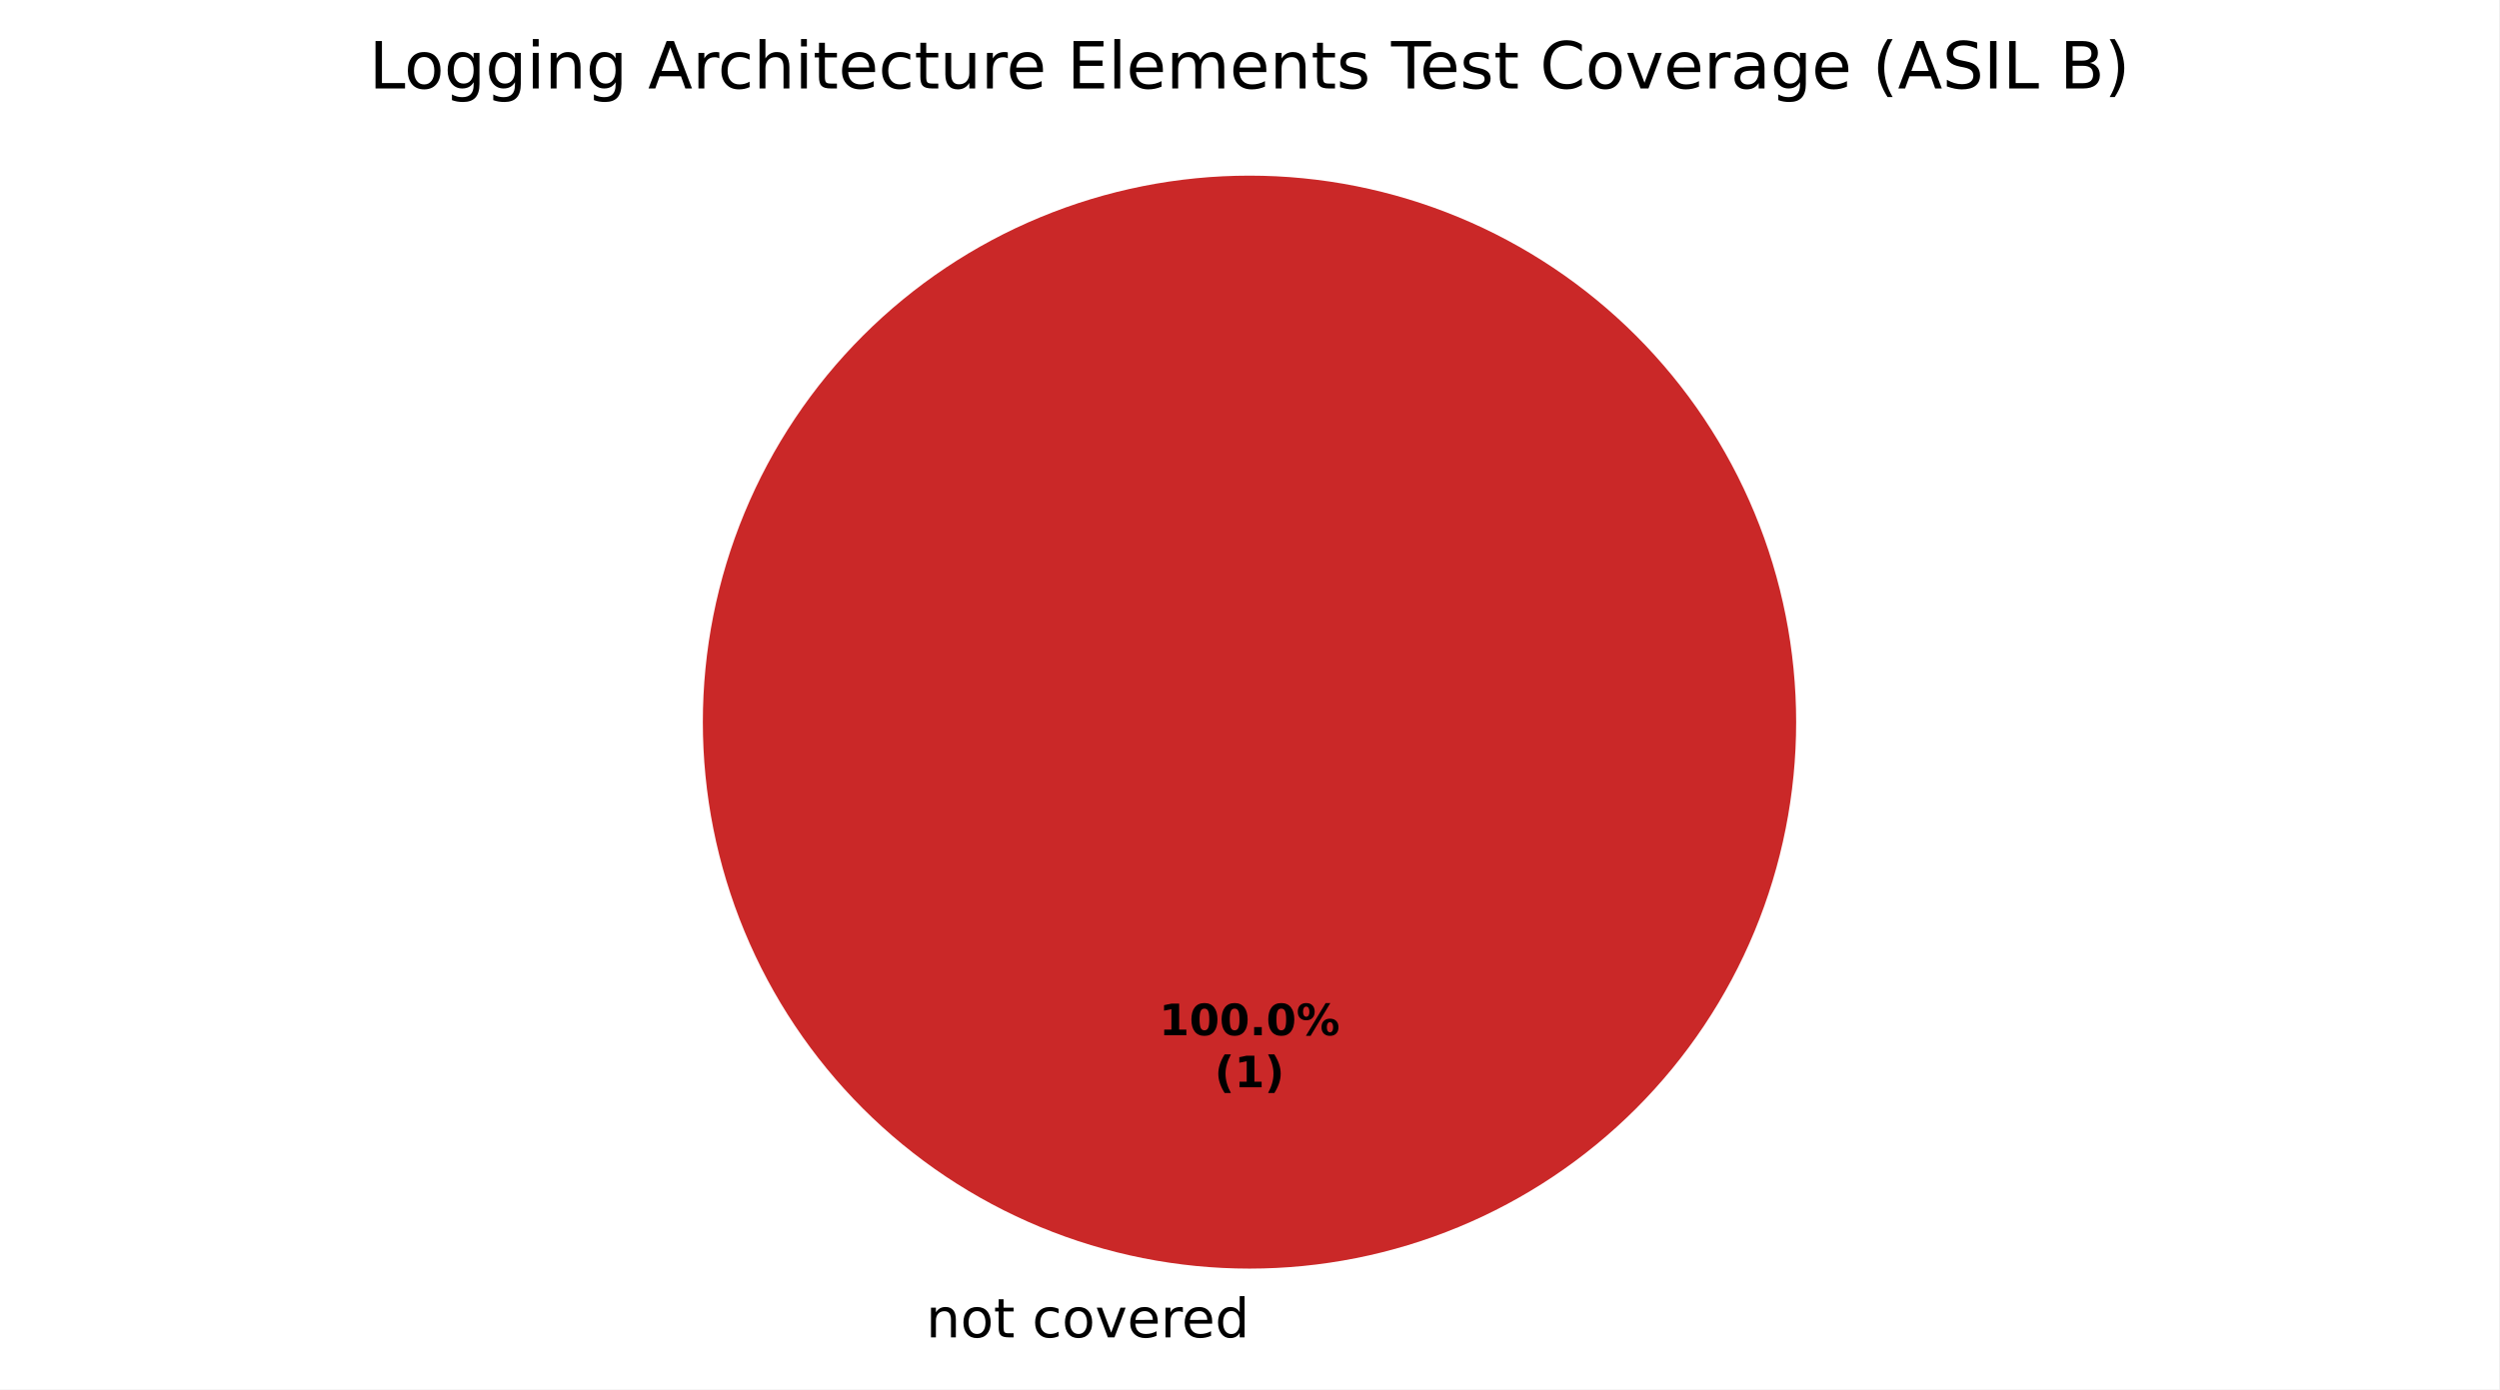
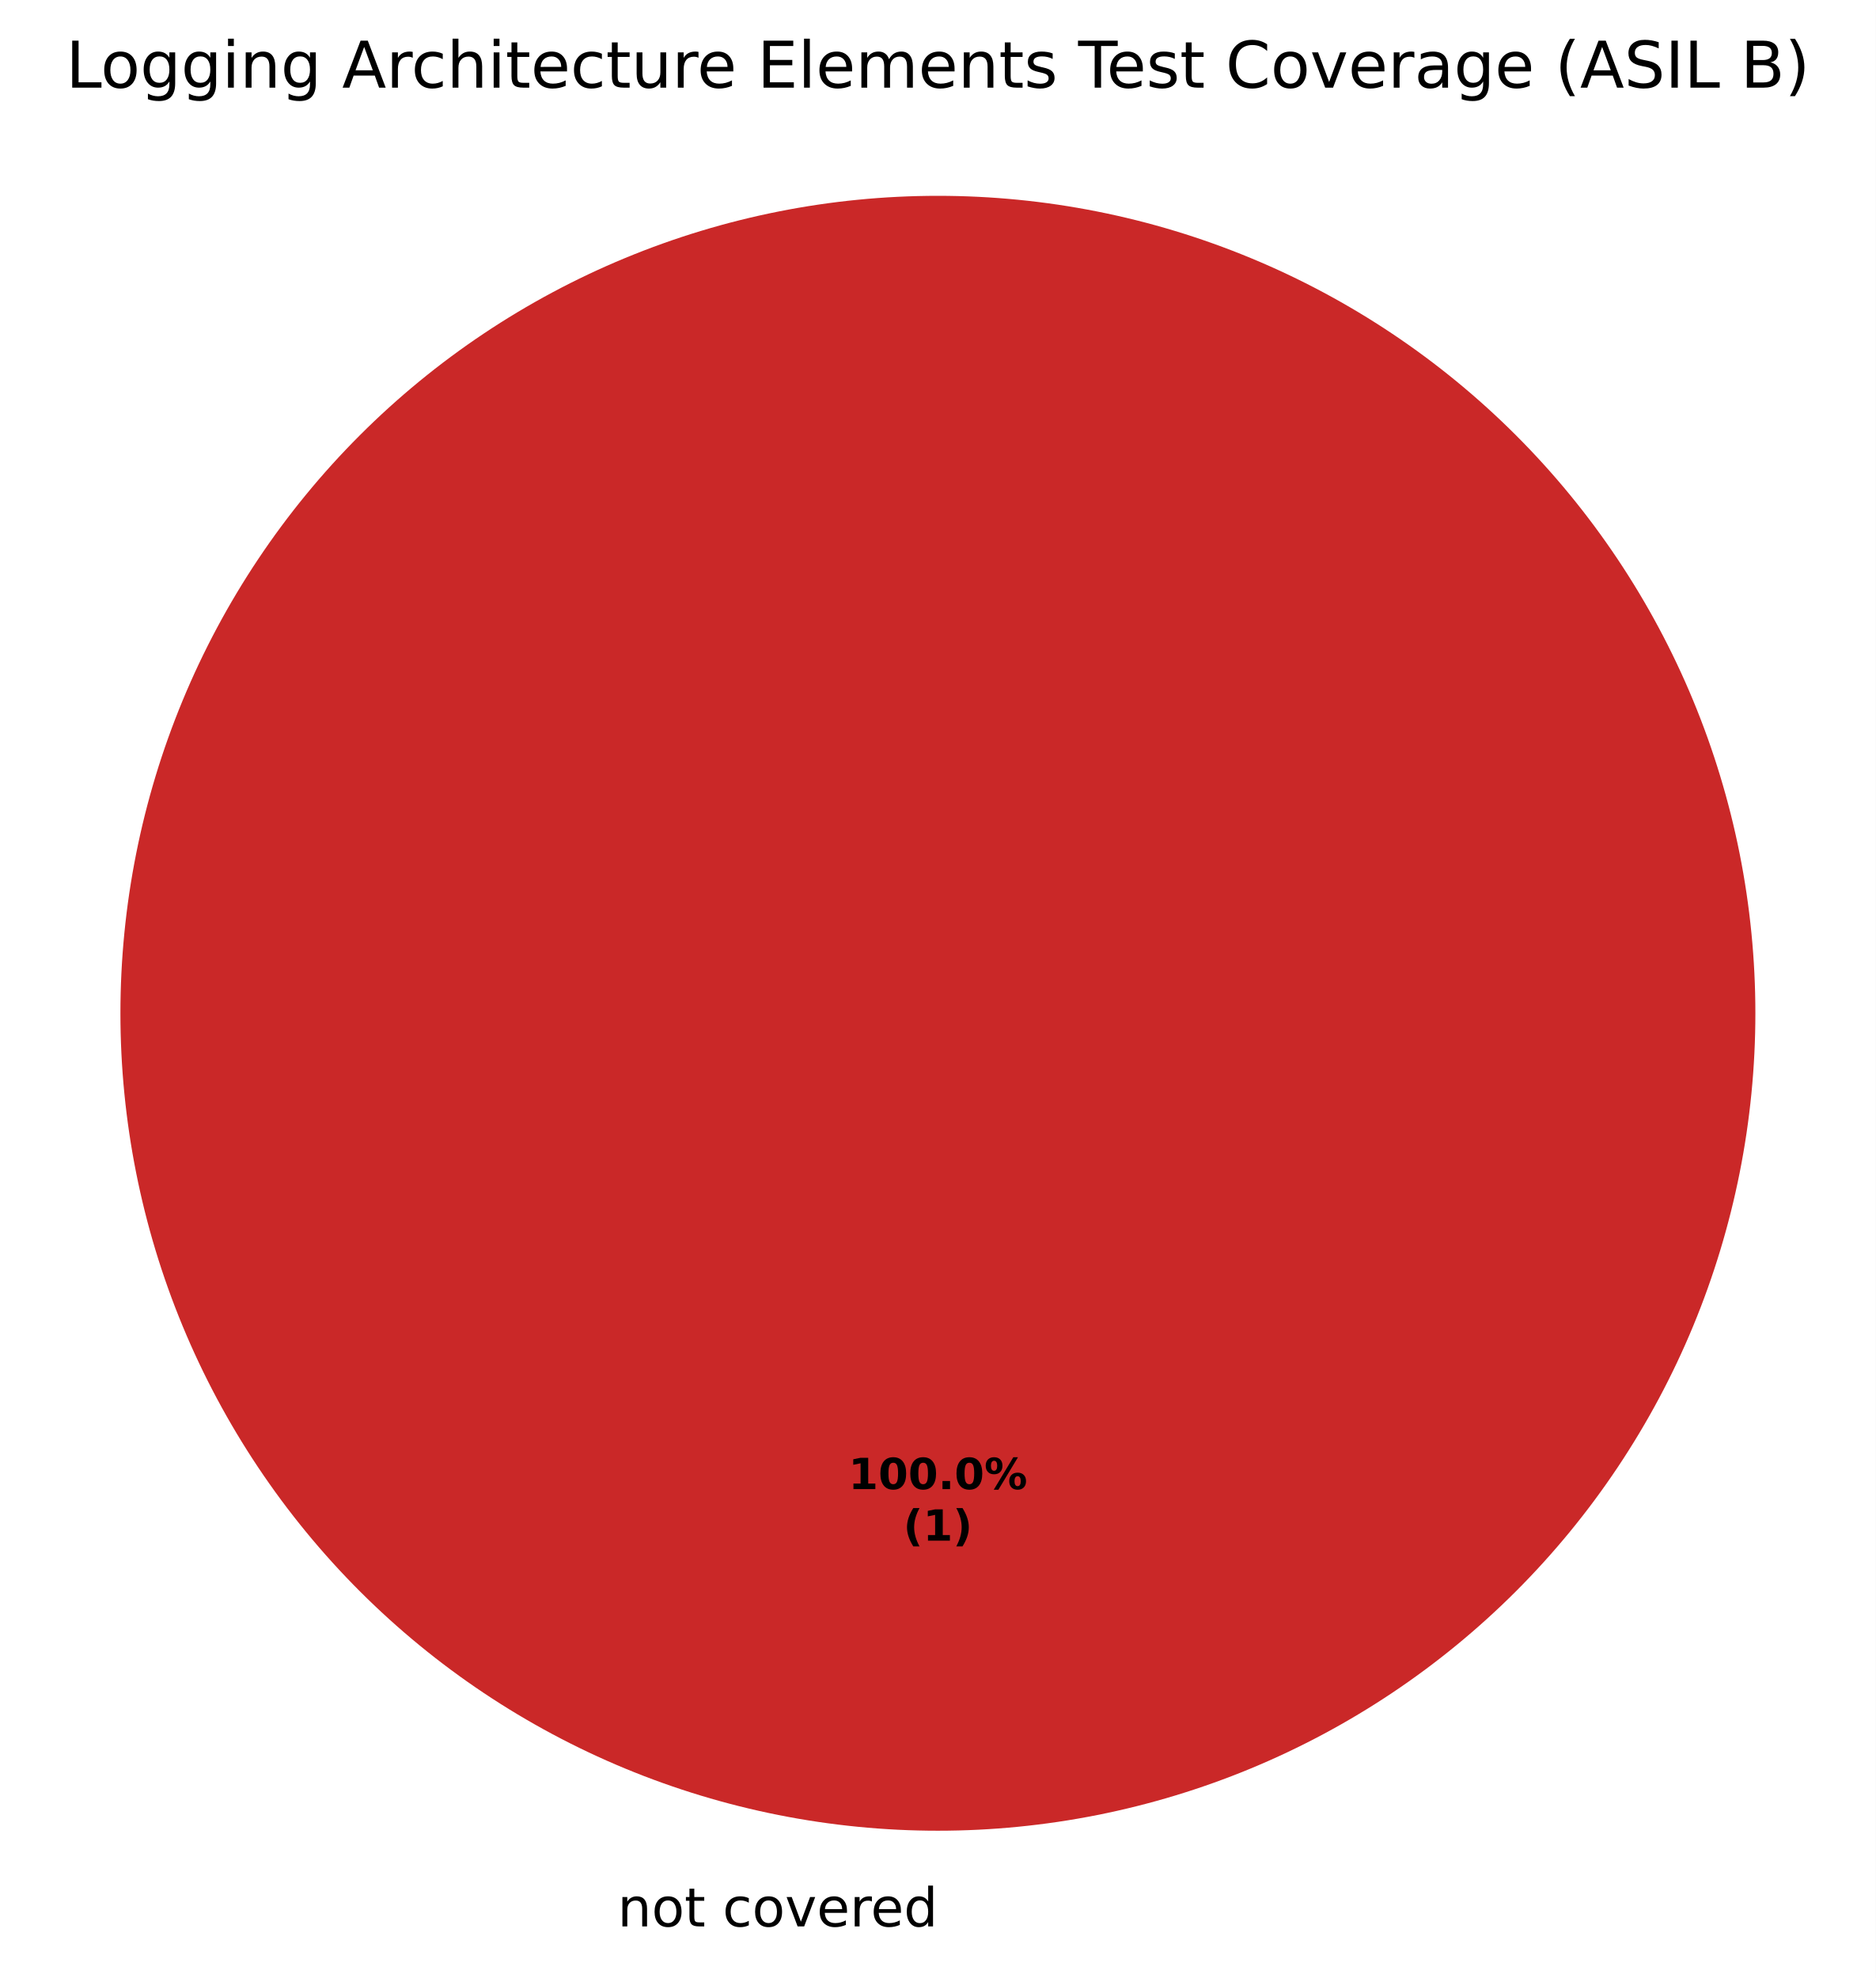
- <svg xmlns="http://www.w3.org/2000/svg" xmlns:xlink="http://www.w3.org/1999/xlink" width="460.8pt" height="256.279pt" viewBox="0 0 460.8 256.279" version="1.1">
+ <svg xmlns="http://www.w3.org/2000/svg" xmlns:xlink="http://www.w3.org/1999/xlink" width="349.2pt" height="368.239pt" viewBox="0 0 349.2 368.239" version="1.1">
  <defs>
    <style type="text/css">*{stroke-linejoin: round; stroke-linecap: butt}</style>
  </defs>
  <g id="figure_1">
    <g id="patch_1">
-       <path d="M 0 256.279  L 460.8 256.279  L 460.8 0  L 0 0  z " style="fill: #ffffff" />
+       <path d="M 0 368.239  L 349.2 368.239  L 349.2 0  L 0 0  z " style="fill: #ffffff" />
    </g>
    <g id="axes_1">
      <g id="patch_2">
-         <path d="M 230.4 32.398  C 230.4 32.398 230.4 32.398 230.4 32.398  L 230.4 133.198  z " style="fill: #37a12d" />
+         <path d="M 174.6 36.456  C 174.6 36.456 174.6 36.456 174.6 36.456  L 174.6 188.638  z " style="fill: #37a12d" />
      </g>
      <g id="patch_3">
-         <path d="M 230.4 32.398  C 230.4 32.398 230.4 32.398 230.4 32.398  L 230.4 133.198  z " style="fill: #f0a500" />
+         <path d="M 174.6 36.456  C 174.6 36.456 174.6 36.456 174.6 36.456  L 174.6 188.638  z " style="fill: #f0a500" />
      </g>
      <g id="patch_4">
-         <path d="M 331.2 133.198  C 331.2 119.961 328.593 106.853 323.527 94.624  C 318.462 82.394 311.036 71.282 301.676 61.922  C 292.316 52.562 281.204 45.137 268.974 40.071  C 256.745 35.006 243.637 32.398 230.4 32.398  C 217.163 32.398 204.055 35.006 191.826 40.071  C 179.596 45.137 168.484 52.562 159.124 61.922  C 149.764 71.282 142.338 82.394 137.273 94.624  C 132.207 106.853 129.6 119.961 129.6 133.198  C 129.6 146.435 132.207 159.543 137.273 171.773  C 142.338 184.002 149.764 195.115 159.124 204.474  C 168.484 213.834 179.596 221.26 191.826 226.325  C 204.055 231.391 217.163 233.998 230.4 233.998  C 243.637 233.998 256.745 231.391 268.974 226.325  C 281.204 221.26 292.316 213.834 301.676 204.474  C 311.036 195.115 318.462 184.002 323.527 171.773  C 328.593 159.543 331.2 146.435 331.2 133.198  M 230.4 133.198  z " style="fill: #ca2828" />
+         <path d="M 326.782 188.638  C 326.782 168.654 322.845 148.864 315.198 130.401  C 307.55 111.938 296.34 95.16 282.209 81.029  C 268.078 66.898 251.301 55.688 232.837 48.04  C 214.374 40.393 194.584 36.456 174.6 36.456  C 154.616 36.456 134.826 40.393 116.363 48.04  C 97.899 55.688 81.122 66.898 66.991 81.029  C 52.86 95.16 41.65 111.938 34.002 130.401  C 26.355 148.864 22.418 168.654 22.418 188.638  C 22.418 208.622 26.355 228.412 34.002 246.876  C 41.65 265.339 52.86 282.116 66.991 296.247  C 81.122 310.378 97.899 321.588 116.363 329.236  C 134.826 336.883 154.616 340.82 174.6 340.82  C 194.584 340.82 214.374 336.883 232.837 329.236  C 251.301 321.588 268.078 310.378 282.209 296.247  C 296.34 282.116 307.55 265.339 315.198 246.876  C 322.845 228.412 326.782 208.622 326.782 188.638  M 174.6 188.638  z " style="fill: #ca2828" />
      </g>
      <g id="matplotlib.axis_1" />
      <g id="matplotlib.axis_2" />
      <g id="text_1">
-         <g transform="translate(167.5859 246.6762) scale(0.1 -0.1)">
+         <g transform="translate(111.7859 358.6362) scale(0.1 -0.1)">
          <defs>
            <path id="DejaVuSans-3" transform="scale(0.015625)" />
            <path id="DejaVuSans-51" d="M 3513 2113  L 3513 0  L 2938 0  L 2938 2094  Q 2938 2591 2744 2837  Q 2550 3084 2163 3084  Q 1697 3084 1428 2787  Q 1159 2491 1159 1978  L 1159 0  L 581 0  L 581 3500  L 1159 3500  L 1159 2956  Q 1366 3272 1645 3428  Q 1925 3584 2291 3584  Q 2894 3584 3203 3211  Q 3513 2838 3513 2113  z " transform="scale(0.015625)" />
            <path id="DejaVuSans-52" d="M 1959 3097  Q 1497 3097 1228 2736  Q 959 2375 959 1747  Q 959 1119 1226 758  Q 1494 397 1959 397  Q 2419 397 2687 759  Q 2956 1122 2956 1747  Q 2956 2369 2687 2733  Q 2419 3097 1959 3097  z M 1959 3584  Q 2709 3584 3137 3096  Q 3566 2609 3566 1747  Q 3566 888 3137 398  Q 2709 -91 1959 -91  Q 1206 -91 779 398  Q 353 888 353 1747  Q 353 2609 779 3096  Q 1206 3584 1959 3584  z " transform="scale(0.015625)" />
            <path id="DejaVuSans-57" d="M 1172 4494  L 1172 3500  L 2356 3500  L 2356 3053  L 1172 3053  L 1172 1153  Q 1172 725 1289 603  Q 1406 481 1766 481  L 2356 481  L 2356 0  L 1766 0  Q 1100 0 847 248  Q 594 497 594 1153  L 594 3053  L 172 3053  L 172 3500  L 594 3500  L 594 4494  L 1172 4494  z " transform="scale(0.015625)" />
            <path id="DejaVuSans-46" d="M 3122 3366  L 3122 2828  Q 2878 2963 2633 3030  Q 2388 3097 2138 3097  Q 1578 3097 1268 2742  Q 959 2388 959 1747  Q 959 1106 1268 751  Q 1578 397 2138 397  Q 2388 397 2633 464  Q 2878 531 3122 666  L 3122 134  Q 2881 22 2623 -34  Q 2366 -91 2075 -91  Q 1284 -91 818 406  Q 353 903 353 1747  Q 353 2603 823 3093  Q 1294 3584 2113 3584  Q 2378 3584 2631 3529  Q 2884 3475 3122 3366  z " transform="scale(0.015625)" />
            <path id="DejaVuSans-59" d="M 191 3500  L 800 3500  L 1894 563  L 2988 3500  L 3597 3500  L 2284 0  L 1503 0  L 191 3500  z " transform="scale(0.015625)" />
            <path id="DejaVuSans-48" d="M 3597 1894  L 3597 1613  L 953 1613  Q 991 1019 1311 708  Q 1631 397 2203 397  Q 2534 397 2845 478  Q 3156 559 3463 722  L 3463 178  Q 3153 47 2828 -22  Q 2503 -91 2169 -91  Q 1331 -91 842 396  Q 353 884 353 1716  Q 353 2575 817 3079  Q 1281 3584 2069 3584  Q 2775 3584 3186 3129  Q 3597 2675 3597 1894  z M 3022 2063  Q 3016 2534 2758 2815  Q 2500 3097 2075 3097  Q 1594 3097 1305 2825  Q 1016 2553 972 2059  L 3022 2063  z " transform="scale(0.015625)" />
            <path id="DejaVuSans-55" d="M 2631 2963  Q 2534 3019 2420 3045  Q 2306 3072 2169 3072  Q 1681 3072 1420 2755  Q 1159 2438 1159 1844  L 1159 0  L 581 0  L 581 3500  L 1159 3500  L 1159 2956  Q 1341 3275 1631 3429  Q 1922 3584 2338 3584  Q 2397 3584 2469 3576  Q 2541 3569 2628 3553  L 2631 2963  z " transform="scale(0.015625)" />
            <path id="DejaVuSans-47" d="M 2906 2969  L 2906 4863  L 3481 4863  L 3481 0  L 2906 0  L 2906 525  Q 2725 213 2448 61  Q 2172 -91 1784 -91  Q 1150 -91 751 415  Q 353 922 353 1747  Q 353 2572 751 3078  Q 1150 3584 1784 3584  Q 2172 3584 2448 3432  Q 2725 3281 2906 2969  z M 947 1747  Q 947 1113 1208 752  Q 1469 391 1925 391  Q 2381 391 2643 752  Q 2906 1113 2906 1747  Q 2906 2381 2643 2742  Q 2381 3103 1925 3103  Q 1469 3103 1208 2742  Q 947 2381 947 1747  z " transform="scale(0.015625)" />
          </defs>
          <use xlink:href="#DejaVuSans-3" />
          <use xlink:href="#DejaVuSans-51" transform="translate(31.78125 0)" />
          <use xlink:href="#DejaVuSans-52" transform="translate(95.15625 0)" />
          <use xlink:href="#DejaVuSans-57" transform="translate(156.3438 0)" />
          <use xlink:href="#DejaVuSans-3" transform="translate(195.5469 0)" />
          <use xlink:href="#DejaVuSans-46" transform="translate(227.3281 0)" />
          <use xlink:href="#DejaVuSans-52" transform="translate(282.3125 0)" />
          <use xlink:href="#DejaVuSans-59" transform="translate(343.5 0)" />
          <use xlink:href="#DejaVuSans-48" transform="translate(402.6875 0)" />
          <use xlink:href="#DejaVuSans-55" transform="translate(464.2188 0)" />
          <use xlink:href="#DejaVuSans-48" transform="translate(503.125 0)" />
          <use xlink:href="#DejaVuSans-47" transform="translate(564.6562 0)" />
        </g>
      </g>
      <g id="text_2">
-         <g transform="translate(213.74 190.9555) scale(0.08 -0.08)">
+         <g transform="translate(157.94 277.2246) scale(0.08 -0.08)">
          <defs>
            <path id="DejaVuSans-Bold-14" d="M 750 831  L 1813 831  L 1813 3847  L 722 3622  L 722 4441  L 1806 4666  L 2950 4666  L 2950 831  L 4013 831  L 4013 0  L 750 0  L 750 831  z " transform="scale(0.015625)" />
            <path id="DejaVuSans-Bold-13" d="M 2944 2338  Q 2944 3213 2780 3570  Q 2616 3928 2228 3928  Q 1841 3928 1675 3570  Q 1509 3213 1509 2338  Q 1509 1453 1675 1090  Q 1841 728 2228 728  Q 2613 728 2778 1090  Q 2944 1453 2944 2338  z M 4147 2328  Q 4147 1169 3647 539  Q 3147 -91 2228 -91  Q 1306 -91 806 539  Q 306 1169 306 2328  Q 306 3491 806 4120  Q 1306 4750 2228 4750  Q 3147 4750 3647 4120  Q 4147 3491 4147 2328  z " transform="scale(0.015625)" />
            <path id="DejaVuSans-Bold-11" d="M 653 1209  L 1778 1209  L 1778 0  L 653 0  L 653 1209  z " transform="scale(0.015625)" />
            <path id="DejaVuSans-Bold-8" d="M 4959 1925  Q 4738 1925 4616 1733  Q 4494 1541 4494 1184  Q 4494 825 4614 633  Q 4734 441 4959 441  Q 5184 441 5303 633  Q 5422 825 5422 1184  Q 5422 1541 5301 1733  Q 5181 1925 4959 1925  z M 4959 2450  Q 5541 2450 5875 2112  Q 6209 1775 6209 1184  Q 6209 594 5875 251  Q 5541 -91 4959 -91  Q 4378 -91 4042 251  Q 3706 594 3706 1184  Q 3706 1772 4042 2111  Q 4378 2450 4959 2450  z M 2094 -91  L 1403 -91  L 4319 4750  L 5013 4750  L 2094 -91  z M 1453 4750  Q 2034 4750 2367 4411  Q 2700 4072 2700 3481  Q 2700 2891 2367 2550  Q 2034 2209 1453 2209  Q 872 2209 539 2550  Q 206 2891 206 3481  Q 206 4072 539 4411  Q 872 4750 1453 4750  z M 1453 4225  Q 1228 4225 1106 4031  Q 984 3838 984 3481  Q 984 3122 1106 2926  Q 1228 2731 1453 2731  Q 1678 2731 1798 2926  Q 1919 3122 1919 3481  Q 1919 3838 1797 4031  Q 1675 4225 1453 4225  z " transform="scale(0.015625)" />
          </defs>
          <use xlink:href="#DejaVuSans-Bold-14" />
          <use xlink:href="#DejaVuSans-Bold-13" transform="translate(69.57812 0)" />
          <use xlink:href="#DejaVuSans-Bold-13" transform="translate(139.1562 0)" />
          <use xlink:href="#DejaVuSans-Bold-11" transform="translate(208.7344 0)" />
          <use xlink:href="#DejaVuSans-Bold-13" transform="translate(246.7188 0)" />
          <use xlink:href="#DejaVuSans-Bold-8" transform="translate(316.2969 0)" />
        </g>
-         <g transform="translate(223.9606 200.557) scale(0.08 -0.08)">
+         <g transform="translate(168.1606 286.8261) scale(0.08 -0.08)">
          <defs>
            <path id="DejaVuSans-Bold-b" d="M 2413 -844  L 1484 -844  Q 1006 -72 778 623  Q 550 1319 550 2003  Q 550 2688 779 3389  Q 1009 4091 1484 4856  L 2413 4856  Q 2013 4116 1813 3408  Q 1613 2700 1613 2009  Q 1613 1319 1811 609  Q 2009 -100 2413 -844  z " transform="scale(0.015625)" />
            <path id="DejaVuSans-Bold-c" d="M 513 -844  Q 913 -100 1113 609  Q 1313 1319 1313 2009  Q 1313 2700 1113 3408  Q 913 4116 513 4856  L 1441 4856  Q 1916 4091 2145 3389  Q 2375 2688 2375 2003  Q 2375 1319 2147 623  Q 1919 -72 1441 -844  L 513 -844  z " transform="scale(0.015625)" />
          </defs>
          <use xlink:href="#DejaVuSans-Bold-b" />
          <use xlink:href="#DejaVuSans-Bold-14" transform="translate(45.70312 0)" />
          <use xlink:href="#DejaVuSans-Bold-c" transform="translate(115.2812 0)" />
        </g>
      </g>
      <g id="text_3">
-         <g transform="translate(68.06625 16.31812) scale(0.12 -0.12)">
+         <g transform="translate(12.26625 16.31812) scale(0.12 -0.12)">
          <defs>
            <path id="DejaVuSans-2f" d="M 628 4666  L 1259 4666  L 1259 531  L 3531 531  L 3531 0  L 628 0  L 628 4666  z " transform="scale(0.015625)" />
            <path id="DejaVuSans-4a" d="M 2906 1791  Q 2906 2416 2648 2759  Q 2391 3103 1925 3103  Q 1463 3103 1205 2759  Q 947 2416 947 1791  Q 947 1169 1205 825  Q 1463 481 1925 481  Q 2391 481 2648 825  Q 2906 1169 2906 1791  z M 3481 434  Q 3481 -459 3084 -895  Q 2688 -1331 1869 -1331  Q 1566 -1331 1297 -1286  Q 1028 -1241 775 -1147  L 775 -588  Q 1028 -725 1275 -790  Q 1522 -856 1778 -856  Q 2344 -856 2625 -561  Q 2906 -266 2906 331  L 2906 616  Q 2728 306 2450 153  Q 2172 0 1784 0  Q 1141 0 747 490  Q 353 981 353 1791  Q 353 2603 747 3093  Q 1141 3584 1784 3584  Q 2172 3584 2450 3431  Q 2728 3278 2906 2969  L 2906 3500  L 3481 3500  L 3481 434  z " transform="scale(0.015625)" />
            <path id="DejaVuSans-4c" d="M 603 3500  L 1178 3500  L 1178 0  L 603 0  L 603 3500  z M 603 4863  L 1178 4863  L 1178 4134  L 603 4134  L 603 4863  z " transform="scale(0.015625)" />
            <path id="DejaVuSans-24" d="M 2188 4044  L 1331 1722  L 3047 1722  L 2188 4044  z M 1831 4666  L 2547 4666  L 4325 0  L 3669 0  L 3244 1197  L 1141 1197  L 716 0  L 50 0  L 1831 4666  z " transform="scale(0.015625)" />
            <path id="DejaVuSans-4b" d="M 3513 2113  L 3513 0  L 2938 0  L 2938 2094  Q 2938 2591 2744 2837  Q 2550 3084 2163 3084  Q 1697 3084 1428 2787  Q 1159 2491 1159 1978  L 1159 0  L 581 0  L 581 4863  L 1159 4863  L 1159 2956  Q 1366 3272 1645 3428  Q 1925 3584 2291 3584  Q 2894 3584 3203 3211  Q 3513 2838 3513 2113  z " transform="scale(0.015625)" />
            <path id="DejaVuSans-58" d="M 544 1381  L 544 3500  L 1119 3500  L 1119 1403  Q 1119 906 1312 657  Q 1506 409 1894 409  Q 2359 409 2629 706  Q 2900 1003 2900 1516  L 2900 3500  L 3475 3500  L 3475 0  L 2900 0  L 2900 538  Q 2691 219 2414 64  Q 2138 -91 1772 -91  Q 1169 -91 856 284  Q 544 659 544 1381  z M 1991 3584  L 1991 3584  z " transform="scale(0.015625)" />
            <path id="DejaVuSans-28" d="M 628 4666  L 3578 4666  L 3578 4134  L 1259 4134  L 1259 2753  L 3481 2753  L 3481 2222  L 1259 2222  L 1259 531  L 3634 531  L 3634 0  L 628 0  L 628 4666  z " transform="scale(0.015625)" />
            <path id="DejaVuSans-4f" d="M 603 4863  L 1178 4863  L 1178 0  L 603 0  L 603 4863  z " transform="scale(0.015625)" />
            <path id="DejaVuSans-50" d="M 3328 2828  Q 3544 3216 3844 3400  Q 4144 3584 4550 3584  Q 5097 3584 5394 3201  Q 5691 2819 5691 2113  L 5691 0  L 5113 0  L 5113 2094  Q 5113 2597 4934 2840  Q 4756 3084 4391 3084  Q 3944 3084 3684 2787  Q 3425 2491 3425 1978  L 3425 0  L 2847 0  L 2847 2094  Q 2847 2600 2669 2842  Q 2491 3084 2119 3084  Q 1678 3084 1418 2786  Q 1159 2488 1159 1978  L 1159 0  L 581 0  L 581 3500  L 1159 3500  L 1159 2956  Q 1356 3278 1631 3431  Q 1906 3584 2284 3584  Q 2666 3584 2933 3390  Q 3200 3197 3328 2828  z " transform="scale(0.015625)" />
            <path id="DejaVuSans-56" d="M 2834 3397  L 2834 2853  Q 2591 2978 2328 3040  Q 2066 3103 1784 3103  Q 1356 3103 1142 2972  Q 928 2841 928 2578  Q 928 2378 1081 2264  Q 1234 2150 1697 2047  L 1894 2003  Q 2506 1872 2764 1633  Q 3022 1394 3022 966  Q 3022 478 2636 193  Q 2250 -91 1575 -91  Q 1294 -91 989 -36  Q 684 19 347 128  L 347 722  Q 666 556 975 473  Q 1284 391 1588 391  Q 1994 391 2212 530  Q 2431 669 2431 922  Q 2431 1156 2273 1281  Q 2116 1406 1581 1522  L 1381 1569  Q 847 1681 609 1914  Q 372 2147 372 2553  Q 372 3047 722 3315  Q 1072 3584 1716 3584  Q 2034 3584 2315 3537  Q 2597 3491 2834 3397  z " transform="scale(0.015625)" />
            <path id="DejaVuSans-37" d="M -19 4666  L 3928 4666  L 3928 4134  L 2272 4134  L 2272 0  L 1638 0  L 1638 4134  L -19 4134  L -19 4666  z " transform="scale(0.015625)" />
            <path id="DejaVuSans-26" d="M 4122 4306  L 4122 3641  Q 3803 3938 3442 4084  Q 3081 4231 2675 4231  Q 1875 4231 1450 3742  Q 1025 3253 1025 2328  Q 1025 1406 1450 917  Q 1875 428 2675 428  Q 3081 428 3442 575  Q 3803 722 4122 1019  L 4122 359  Q 3791 134 3420 21  Q 3050 -91 2638 -91  Q 1578 -91 968 557  Q 359 1206 359 2328  Q 359 3453 968 4101  Q 1578 4750 2638 4750  Q 3056 4750 3426 4639  Q 3797 4528 4122 4306  z " transform="scale(0.015625)" />
            <path id="DejaVuSans-44" d="M 2194 1759  Q 1497 1759 1228 1600  Q 959 1441 959 1056  Q 959 750 1161 570  Q 1363 391 1709 391  Q 2188 391 2477 730  Q 2766 1069 2766 1631  L 2766 1759  L 2194 1759  z M 3341 1997  L 3341 0  L 2766 0  L 2766 531  Q 2569 213 2275 61  Q 1981 -91 1556 -91  Q 1019 -91 701 211  Q 384 513 384 1019  Q 384 1609 779 1909  Q 1175 2209 1959 2209  L 2766 2209  L 2766 2266  Q 2766 2663 2505 2880  Q 2244 3097 1772 3097  Q 1472 3097 1187 3025  Q 903 2953 641 2809  L 641 3341  Q 956 3463 1253 3523  Q 1550 3584 1831 3584  Q 2591 3584 2966 3190  Q 3341 2797 3341 1997  z " transform="scale(0.015625)" />
            <path id="DejaVuSans-b" d="M 1984 4856  Q 1566 4138 1362 3434  Q 1159 2731 1159 2009  Q 1159 1288 1364 580  Q 1569 -128 1984 -844  L 1484 -844  Q 1016 -109 783 600  Q 550 1309 550 2009  Q 550 2706 781 3412  Q 1013 4119 1484 4856  L 1984 4856  z " transform="scale(0.015625)" />
            <path id="DejaVuSans-36" d="M 3425 4513  L 3425 3897  Q 3066 4069 2747 4153  Q 2428 4238 2131 4238  Q 1616 4238 1336 4038  Q 1056 3838 1056 3469  Q 1056 3159 1242 3001  Q 1428 2844 1947 2747  L 2328 2669  Q 3034 2534 3370 2195  Q 3706 1856 3706 1288  Q 3706 609 3251 259  Q 2797 -91 1919 -91  Q 1588 -91 1214 -16  Q 841 59 441 206  L 441 856  Q 825 641 1194 531  Q 1563 422 1919 422  Q 2459 422 2753 634  Q 3047 847 3047 1241  Q 3047 1584 2836 1778  Q 2625 1972 2144 2069  L 1759 2144  Q 1053 2284 737 2584  Q 422 2884 422 3419  Q 422 4038 858 4394  Q 1294 4750 2059 4750  Q 2388 4750 2728 4690  Q 3069 4631 3425 4513  z " transform="scale(0.015625)" />
            <path id="DejaVuSans-2c" d="M 628 4666  L 1259 4666  L 1259 0  L 628 0  L 628 4666  z " transform="scale(0.015625)" />
            <path id="DejaVuSans-25" d="M 1259 2228  L 1259 519  L 2272 519  Q 2781 519 3026 730  Q 3272 941 3272 1375  Q 3272 1813 3026 2020  Q 2781 2228 2272 2228  L 1259 2228  z M 1259 4147  L 1259 2741  L 2194 2741  Q 2656 2741 2882 2914  Q 3109 3088 3109 3444  Q 3109 3797 2882 3972  Q 2656 4147 2194 4147  L 1259 4147  z M 628 4666  L 2241 4666  Q 2963 4666 3353 4366  Q 3744 4066 3744 3513  Q 3744 3084 3544 2831  Q 3344 2578 2956 2516  Q 3422 2416 3680 2098  Q 3938 1781 3938 1306  Q 3938 681 3513 340  Q 3088 0 2303 0  L 628 0  L 628 4666  z " transform="scale(0.015625)" />
            <path id="DejaVuSans-c" d="M 513 4856  L 1013 4856  Q 1481 4119 1714 3412  Q 1947 2706 1947 2009  Q 1947 1309 1714 600  Q 1481 -109 1013 -844  L 513 -844  Q 928 -128 1133 580  Q 1338 1288 1338 2009  Q 1338 2731 1133 3434  Q 928 4138 513 4856  z " transform="scale(0.015625)" />
          </defs>
          <use xlink:href="#DejaVuSans-2f" />
          <use xlink:href="#DejaVuSans-52" transform="translate(53.96875 0)" />
          <use xlink:href="#DejaVuSans-4a" transform="translate(115.1562 0)" />
          <use xlink:href="#DejaVuSans-4a" transform="translate(178.6406 0)" />
          <use xlink:href="#DejaVuSans-4c" transform="translate(242.125 0)" />
          <use xlink:href="#DejaVuSans-51" transform="translate(269.9062 0)" />
          <use xlink:href="#DejaVuSans-4a" transform="translate(333.2812 0)" />
          <use xlink:href="#DejaVuSans-3" transform="translate(396.7656 0)" />
          <use xlink:href="#DejaVuSans-24" transform="translate(428.5469 0)" />
          <use xlink:href="#DejaVuSans-55" transform="translate(496.9531 0)" />
          <use xlink:href="#DejaVuSans-46" transform="translate(535.8594 0)" />
          <use xlink:href="#DejaVuSans-4b" transform="translate(590.8438 0)" />
          <use xlink:href="#DejaVuSans-4c" transform="translate(654.2188 0)" />
          <use xlink:href="#DejaVuSans-57" transform="translate(682 0)" />
          <use xlink:href="#DejaVuSans-48" transform="translate(721.2031 0)" />
          <use xlink:href="#DejaVuSans-46" transform="translate(782.7344 0)" />
          <use xlink:href="#DejaVuSans-57" transform="translate(837.7188 0)" />
          <use xlink:href="#DejaVuSans-58" transform="translate(876.9219 0)" />
          <use xlink:href="#DejaVuSans-55" transform="translate(940.2969 0)" />
          <use xlink:href="#DejaVuSans-48" transform="translate(979.2031 0)" />
          <use xlink:href="#DejaVuSans-3" transform="translate(1040.734 0)" />
          <use xlink:href="#DejaVuSans-28" transform="translate(1072.516 0)" />
          <use xlink:href="#DejaVuSans-4f" transform="translate(1135.703 0)" />
          <use xlink:href="#DejaVuSans-48" transform="translate(1163.484 0)" />
          <use xlink:href="#DejaVuSans-50" transform="translate(1225.016 0)" />
          <use xlink:href="#DejaVuSans-48" transform="translate(1322.422 0)" />
          <use xlink:href="#DejaVuSans-51" transform="translate(1383.953 0)" />
          <use xlink:href="#DejaVuSans-57" transform="translate(1447.328 0)" />
          <use xlink:href="#DejaVuSans-56" transform="translate(1486.531 0)" />
          <use xlink:href="#DejaVuSans-3" transform="translate(1538.625 0)" />
          <use xlink:href="#DejaVuSans-37" transform="translate(1570.406 0)" />
          <use xlink:href="#DejaVuSans-48" transform="translate(1614.5 0)" />
          <use xlink:href="#DejaVuSans-56" transform="translate(1676.031 0)" />
          <use xlink:href="#DejaVuSans-57" transform="translate(1728.125 0)" />
          <use xlink:href="#DejaVuSans-3" transform="translate(1767.328 0)" />
          <use xlink:href="#DejaVuSans-26" transform="translate(1799.109 0)" />
          <use xlink:href="#DejaVuSans-52" transform="translate(1868.938 0)" />
          <use xlink:href="#DejaVuSans-59" transform="translate(1930.125 0)" />
          <use xlink:href="#DejaVuSans-48" transform="translate(1989.312 0)" />
          <use xlink:href="#DejaVuSans-55" transform="translate(2050.844 0)" />
          <use xlink:href="#DejaVuSans-44" transform="translate(2091.953 0)" />
          <use xlink:href="#DejaVuSans-4a" transform="translate(2153.234 0)" />
          <use xlink:href="#DejaVuSans-48" transform="translate(2216.719 0)" />
          <use xlink:href="#DejaVuSans-3" transform="translate(2278.25 0)" />
          <use xlink:href="#DejaVuSans-b" transform="translate(2310.031 0)" />
          <use xlink:href="#DejaVuSans-24" transform="translate(2349.047 0)" />
          <use xlink:href="#DejaVuSans-36" transform="translate(2417.453 0)" />
          <use xlink:href="#DejaVuSans-2c" transform="translate(2480.938 0)" />
          <use xlink:href="#DejaVuSans-2f" transform="translate(2510.438 0)" />
          <use xlink:href="#DejaVuSans-3" transform="translate(2566.156 0)" />
          <use xlink:href="#DejaVuSans-25" transform="translate(2597.938 0)" />
          <use xlink:href="#DejaVuSans-c" transform="translate(2666.547 0)" />
        </g>
      </g>
    </g>
  </g>
</svg>
